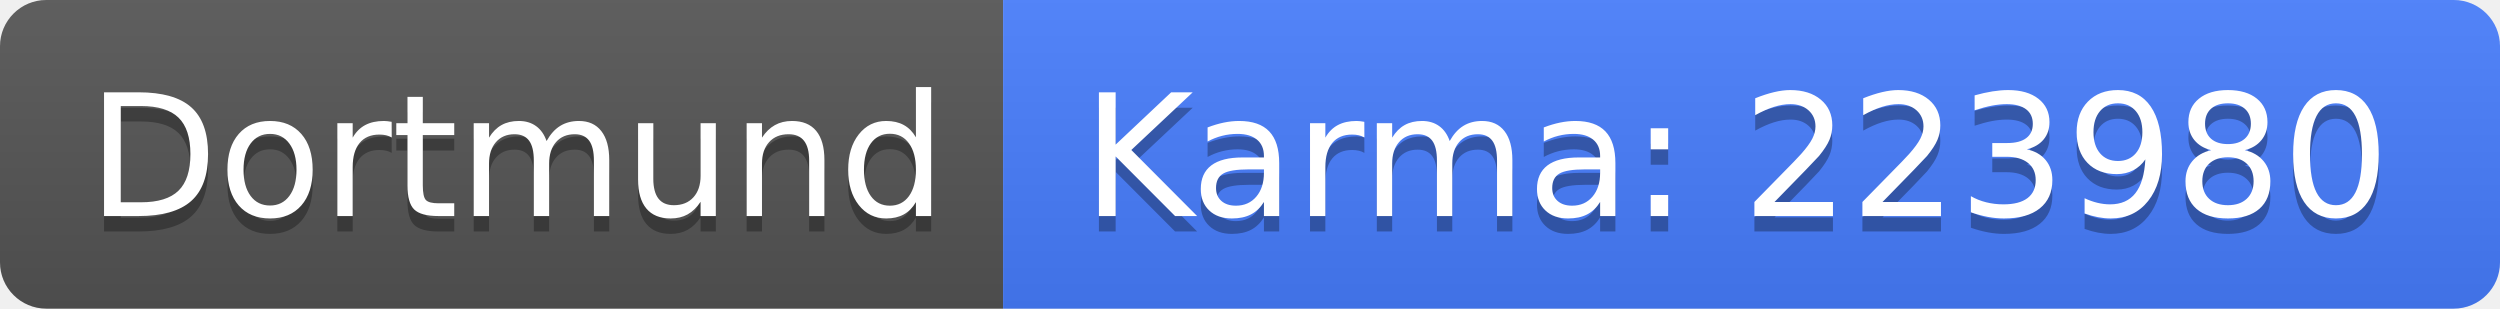
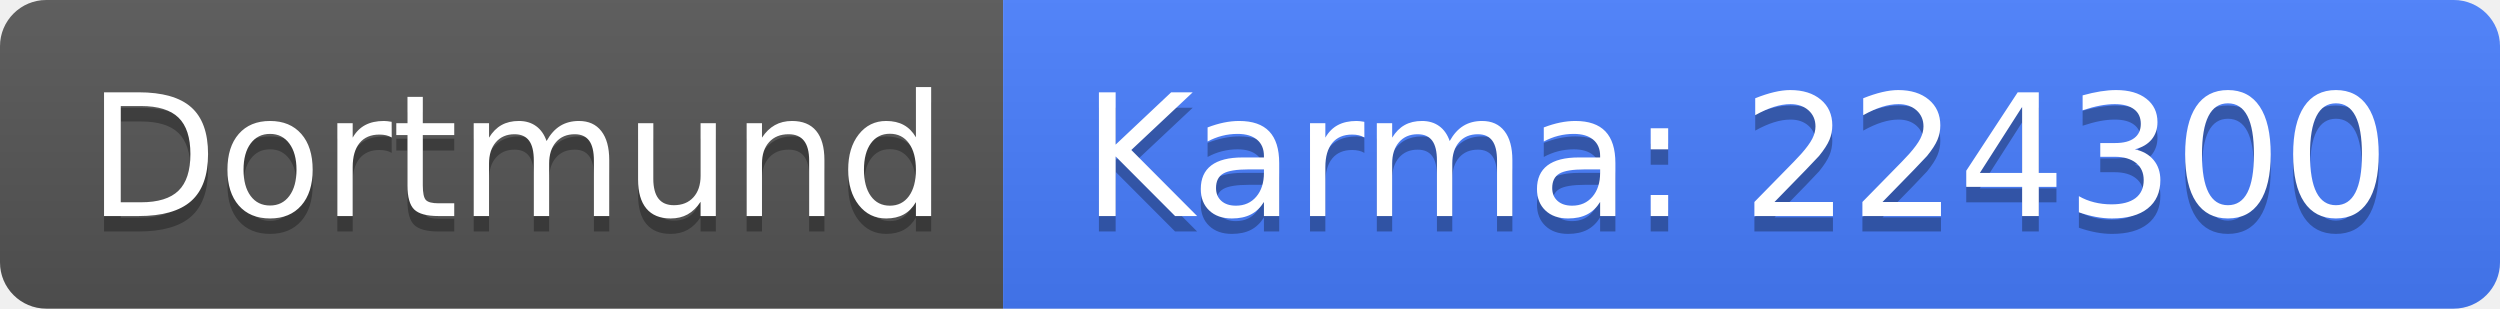
<svg xmlns="http://www.w3.org/2000/svg" width="162" height="20">
  <linearGradient id="b" x2="0" y2="100%">
    <stop offset="0" stop-color="#bbb" stop-opacity=".1" />
    <stop offset="1" stop-opacity=".1" />
  </linearGradient>
  <clipPath id="a">
    <rect width="162" height="20" rx="3" fill="#fff" />
  </clipPath>
  <g clip-path="url(#a)">
    <path fill="#555" d="M0 0h65v20H0z" />
    <path fill="#477eff" d="M65 0h97v20H65z" />
    <path fill="url(#b)" d="M0 0h162v20H0z" />
  </g>
  <g fill="#fff" text-anchor="middle" font-family="DejaVu Sans,Verdana,Geneva,sans-serif" font-size="110">
    <text x="335" y="150" fill="#010101" fill-opacity=".3" transform="scale(.1)" textLength="550">Dortmund</text>
    <text x="335" y="140" transform="scale(.1)" textLength="550">Dortmund</text>
-     <text x="1125" y="150" fill="#010101" fill-opacity=".3" transform="scale(.1)" textLength="870">Karma: 223980</text>
-     <text x="1125" y="140" transform="scale(.1)" textLength="870">Karma: 223980</text>
+     <text x="1125" y="150" fill="#010101" fill-opacity=".3" transform="scale(.1)" textLength="870">Karma: 224300</text>
+     <text x="1125" y="140" transform="scale(.1)" textLength="870">Karma: 224300</text>
  </g>
</svg>
